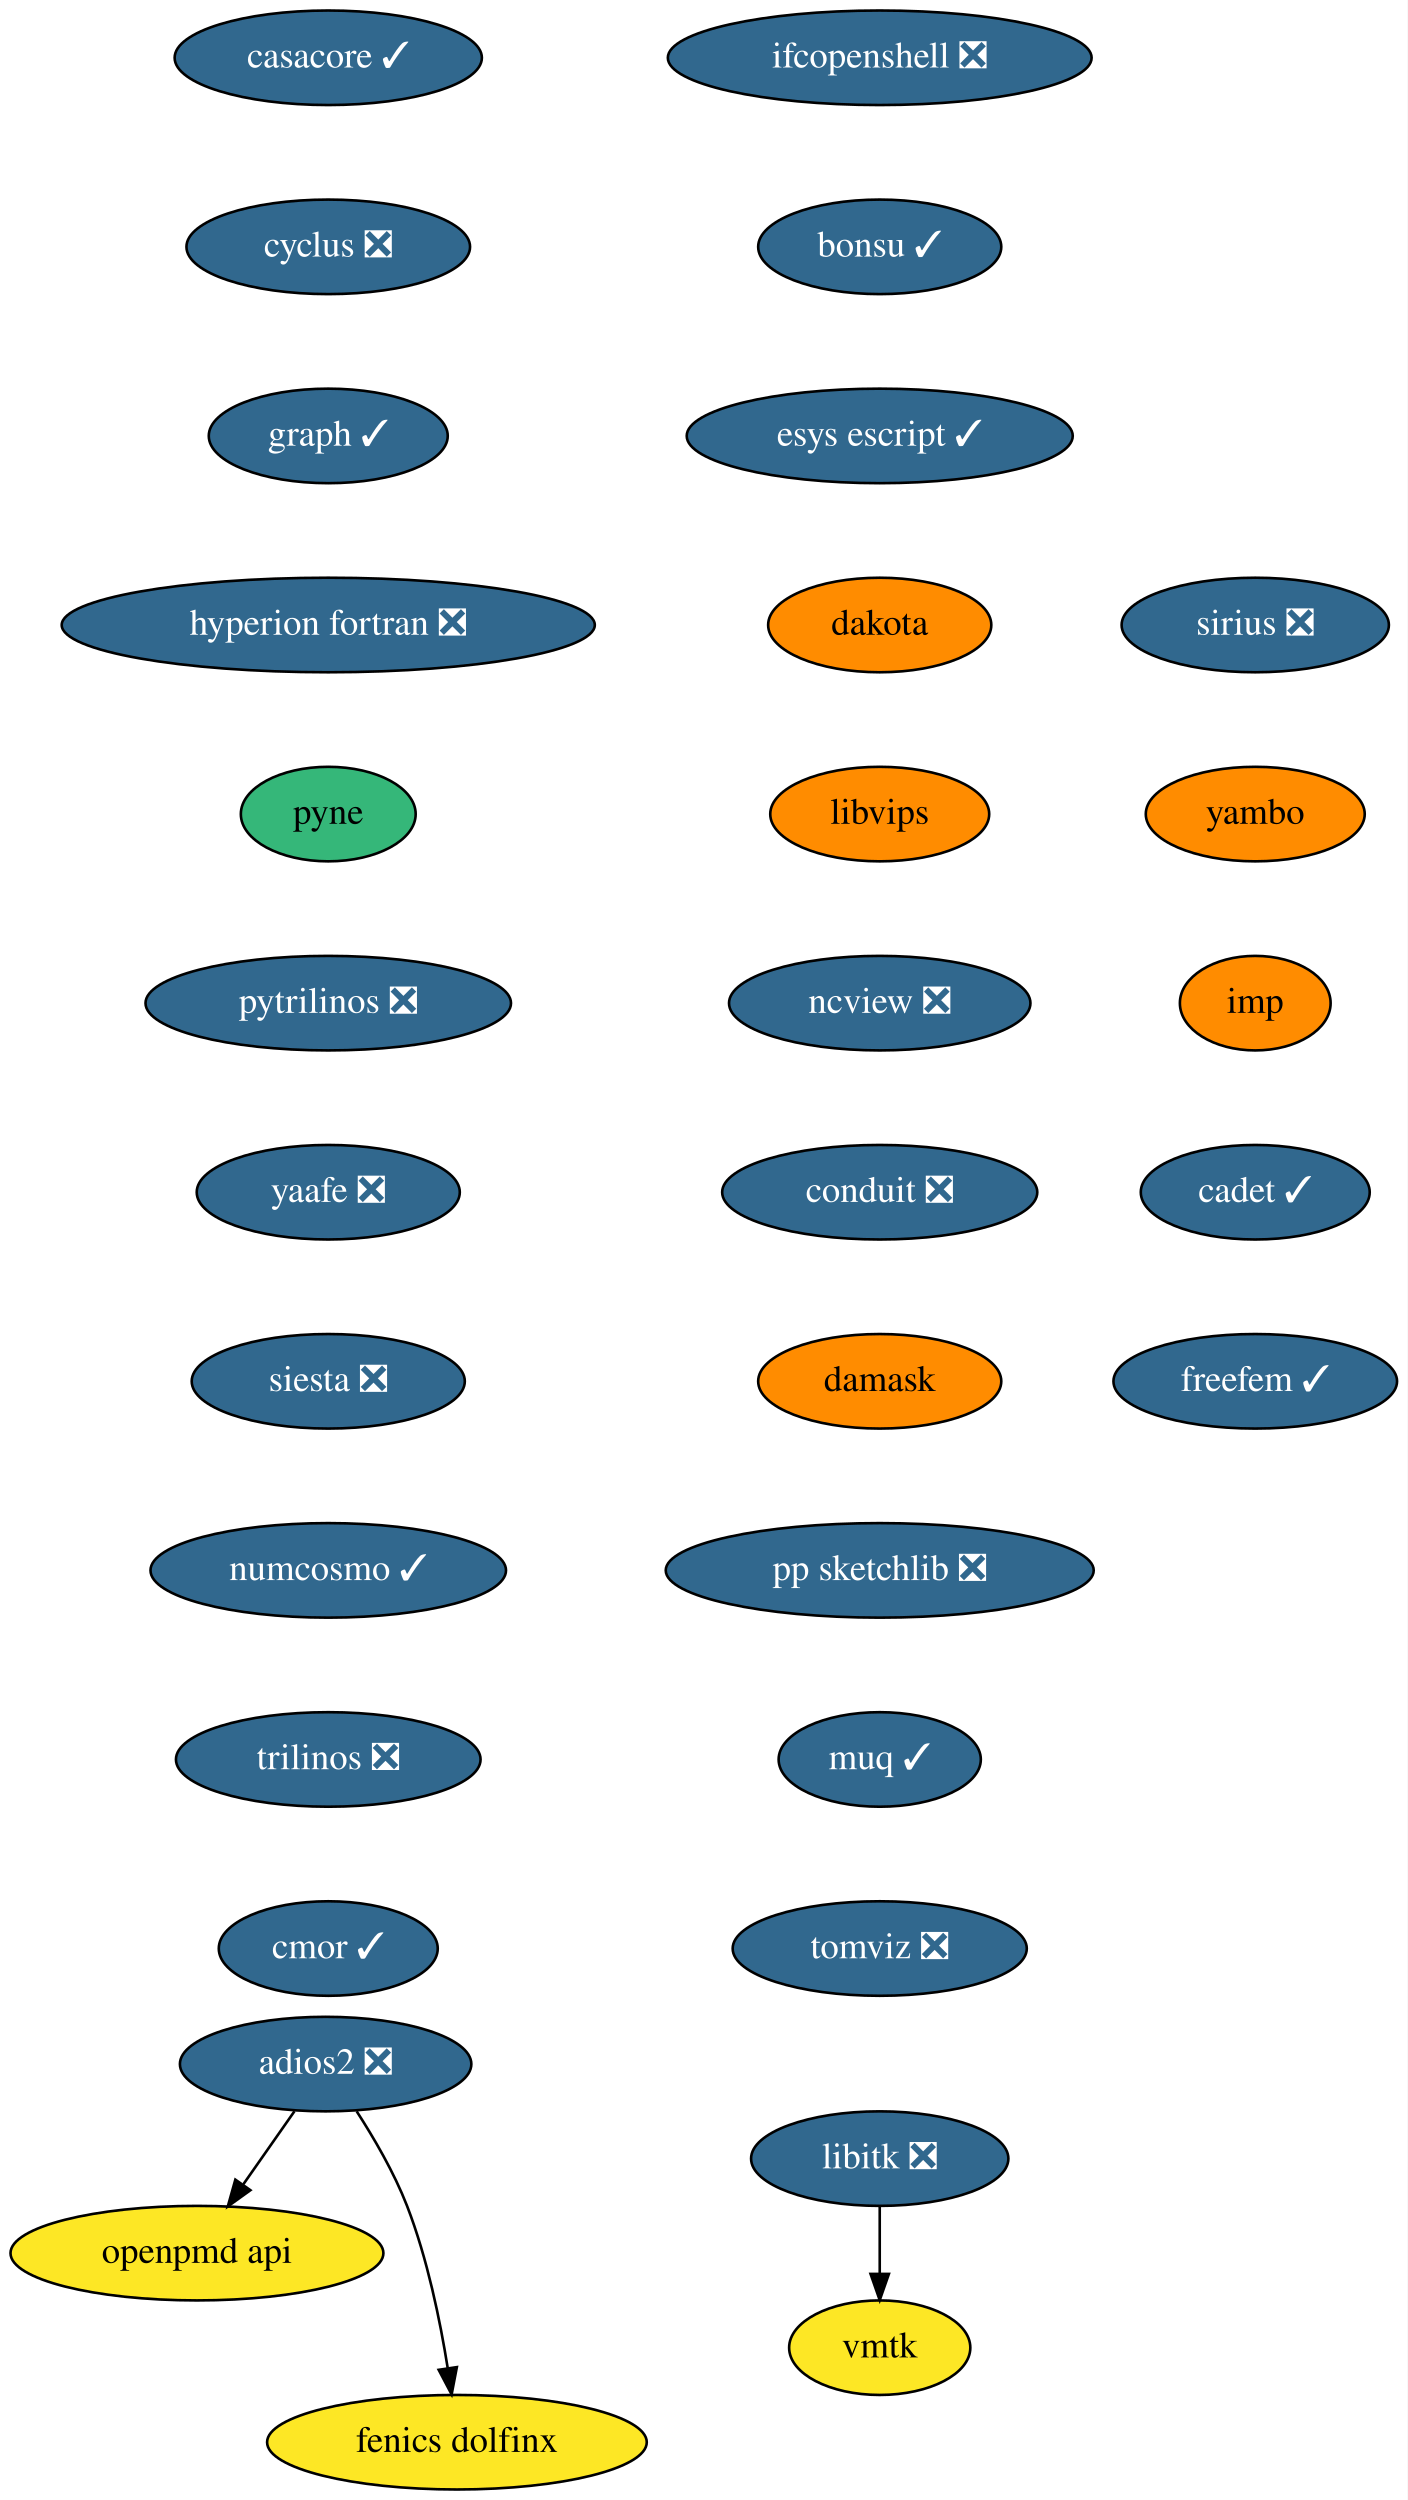
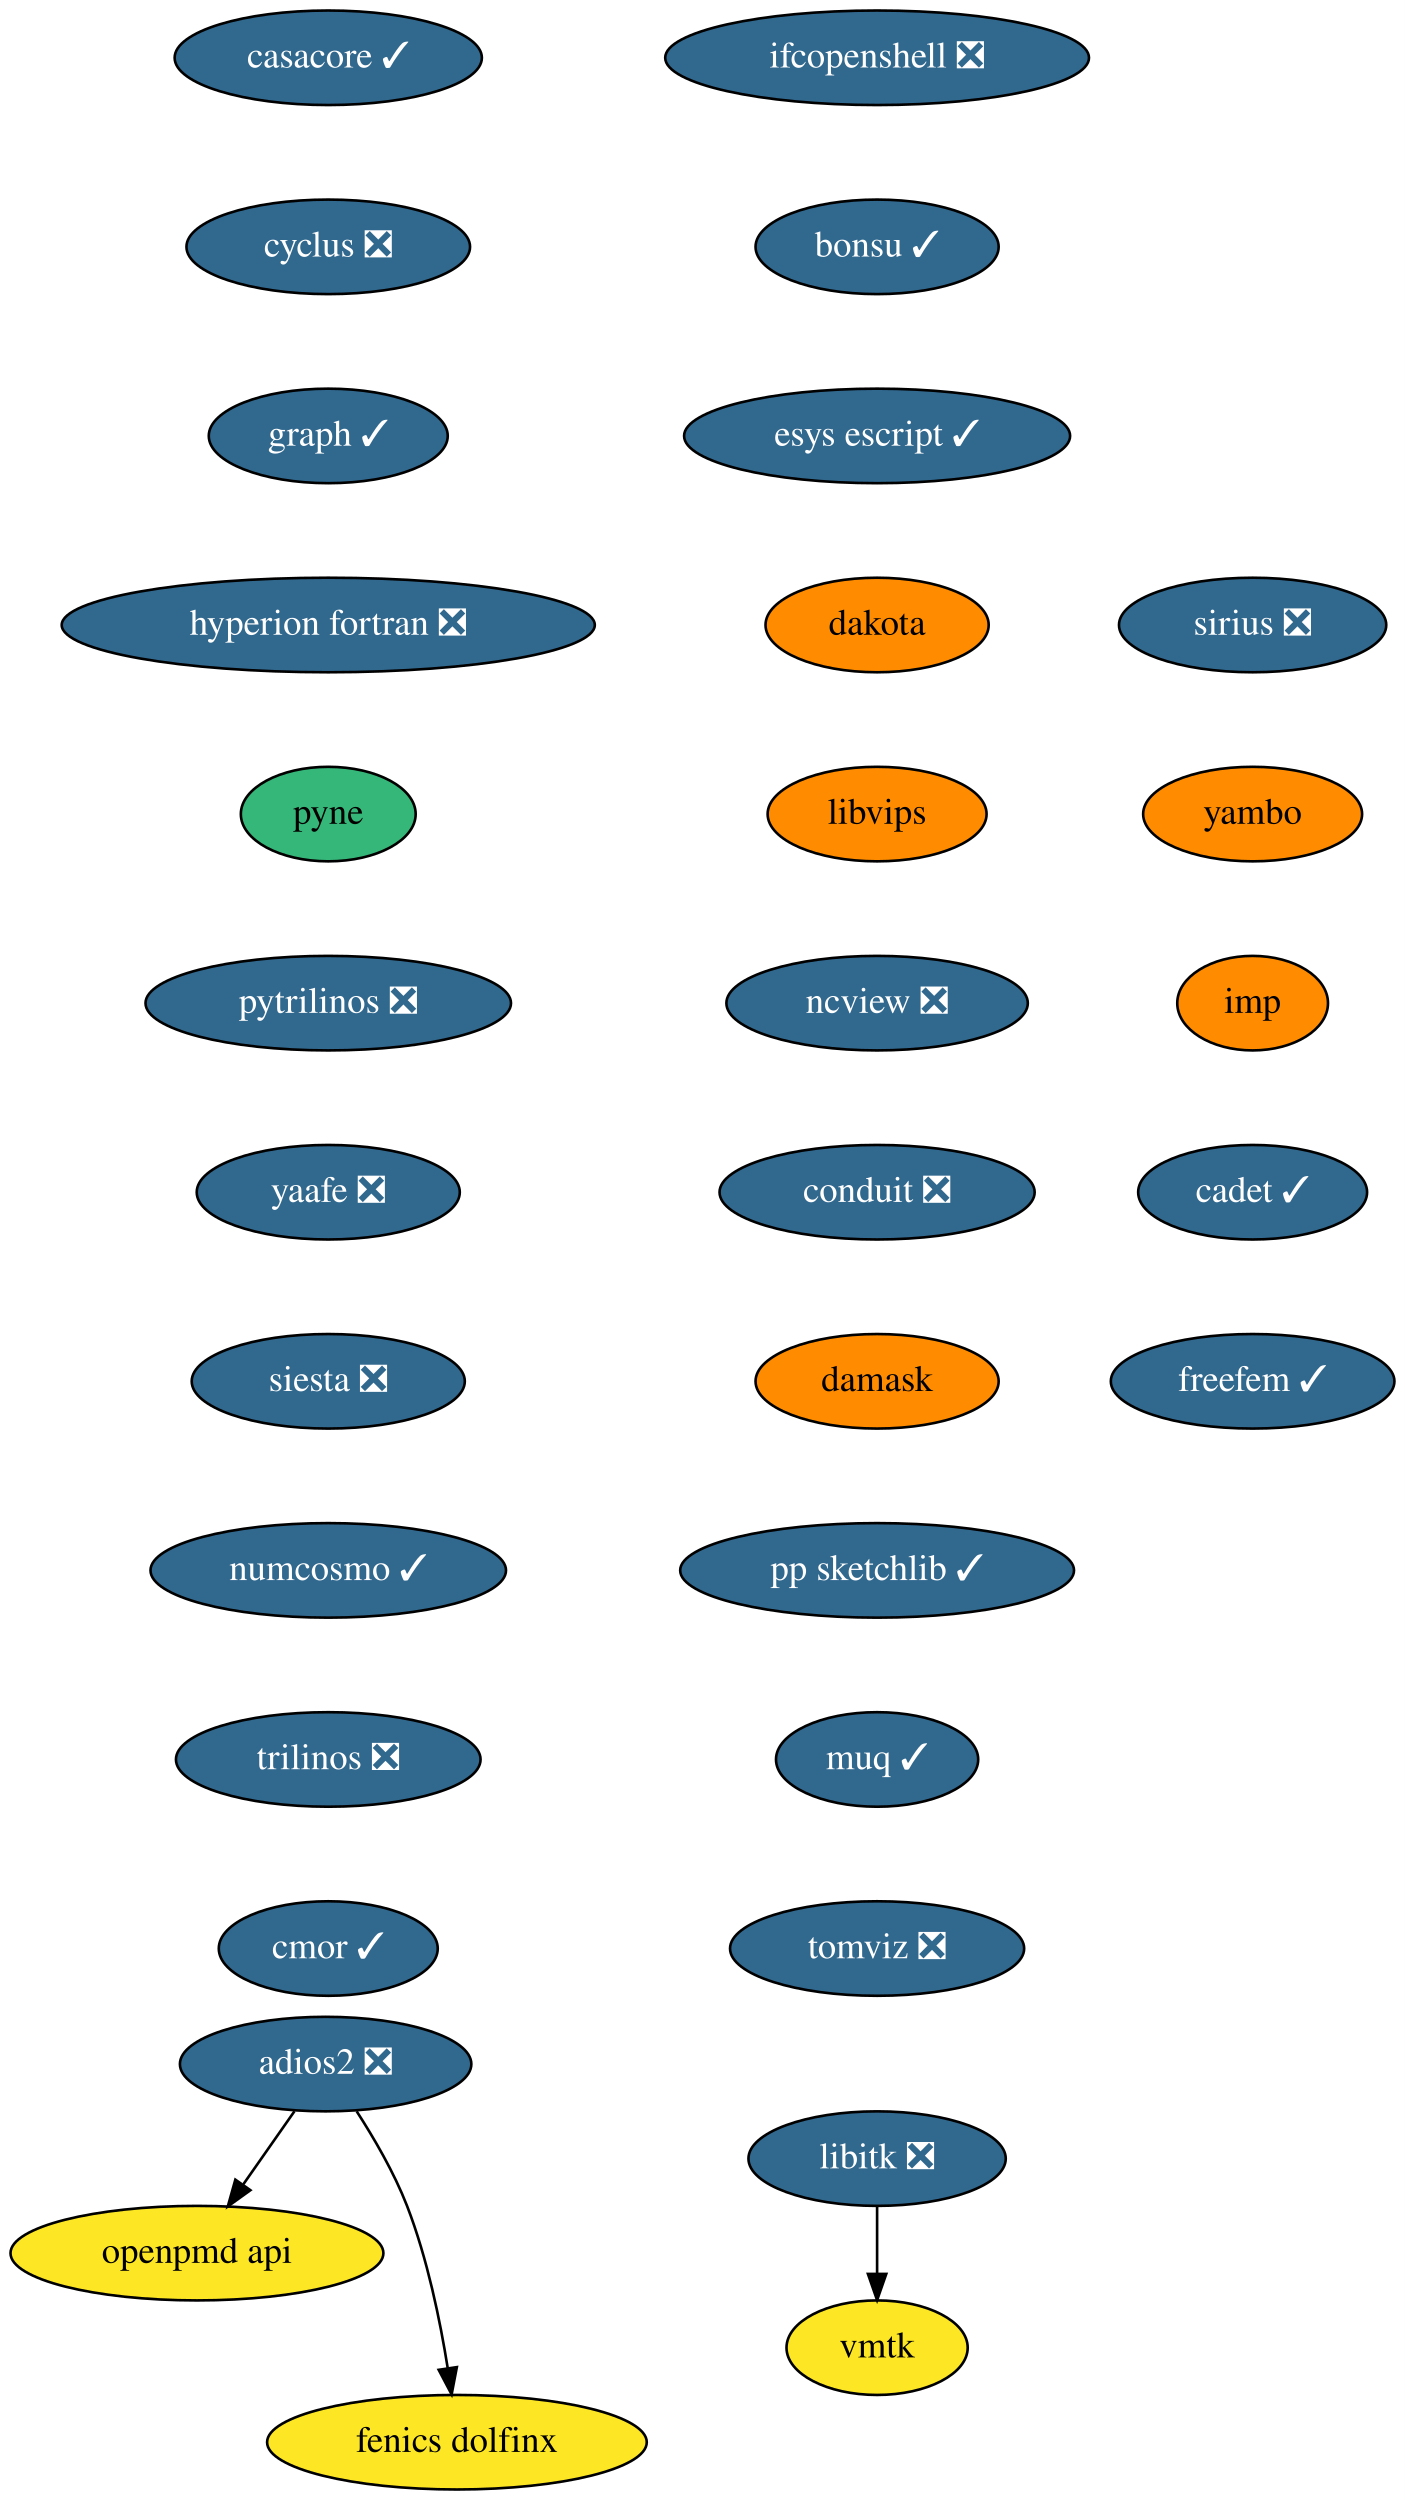
- <svg xmlns="http://www.w3.org/2000/svg" xmlns:xlink="http://www.w3.org/1999/xlink" width="536pt" height="952pt" viewBox="0.00 0.00 536.00 952.00">
+ <svg xmlns="http://www.w3.org/2000/svg" xmlns:xlink="http://www.w3.org/1999/xlink" width="535pt" height="952pt" viewBox="0.00 0.00 535.00 952.00">
  <g id="graph0" class="graph" transform="scale(1 1) rotate(0) translate(4 948)">
-     <polygon fill="white" stroke="none" points="-4,4 -4,-948 532,-948 532,4 -4,4" />
+     <polygon fill="white" stroke="none" points="-4,4 -4,-948 531,-948 531,4 -4,4" />
    <g id="node1" class="node">
      <g id="a_node1">
        <a xlink:href="https://github.com/conda-forge/casacore-feedstock/pull/67" xlink:title="casacore ✓">
          <ellipse fill="#31688e" stroke="black" cx="121" cy="-926" rx="58.5" ry="18" />
          <text text-anchor="middle" x="121" y="-922.3" font-family="Times,serif" font-size="14.00" fill="white">casacore ✓</text>
        </a>
      </g>
    </g>
    <g id="node2" class="node">
      <g id="a_node2">
        <a xlink:href="https://github.com/conda-forge/cyclus-feedstock/pull/65" xlink:title="cyclus ❎">
          <ellipse fill="#31688e" stroke="black" cx="121" cy="-854" rx="54" ry="18" />
          <text text-anchor="middle" x="121" y="-850.3" font-family="Times,serif" font-size="14.00" fill="white">cyclus ❎</text>
        </a>
      </g>
    </g>
    <g id="node3" class="node">
      <g id="a_node3">
        <a xlink:href="https://github.com/conda-forge/graph-feedstock/pull/7" xlink:title="graph ✓">
          <ellipse fill="#31688e" stroke="black" cx="121" cy="-782" rx="45.5" ry="18" />
          <text text-anchor="middle" x="121" y="-778.3" font-family="Times,serif" font-size="14.00" fill="white">graph ✓</text>
        </a>
      </g>
    </g>
    <g id="node4" class="node">
      <g id="a_node4">
        <a xlink:href="https://github.com/conda-forge/hyperion-fortran-feedstock/pull/23" xlink:title="hyperion fortran ❎">
          <ellipse fill="#31688e" stroke="black" cx="121" cy="-710" rx="101.5" ry="18" />
          <text text-anchor="middle" x="121" y="-706.3" font-family="Times,serif" font-size="14.00" fill="white">hyperion fortran ❎</text>
        </a>
      </g>
    </g>
    <g id="node5" class="node">
      <g id="a_node5">
        <a xlink:href="https://github.com/conda-forge/pyne-feedstock" xlink:title="pyne">
          <ellipse fill="#35b779" stroke="black" cx="121" cy="-638" rx="33.29" ry="18" />
          <text text-anchor="middle" x="121" y="-634.3" font-family="Times,serif" font-size="14.00">pyne</text>
        </a>
      </g>
    </g>
    <g id="node8" class="node">
      <g id="a_node8">
        <a xlink:href="https://github.com/conda-forge/pytrilinos-feedstock/pull/44" xlink:title="pytrilinos ❎">
          <ellipse fill="#31688e" stroke="black" cx="121" cy="-566" rx="69.59" ry="18" />
          <text text-anchor="middle" x="121" y="-562.3" font-family="Times,serif" font-size="14.00" fill="white">pytrilinos ❎</text>
        </a>
      </g>
    </g>
    <g id="node6" class="node">
      <g id="a_node6">
        <a xlink:href="https://github.com/conda-forge/libitk-feedstock/pull/70" xlink:title="libitk ❎">
-           <ellipse fill="#31688e" stroke="black" cx="331" cy="-126" rx="48.99" ry="18" />
-           <text text-anchor="middle" x="331" y="-122.3" font-family="Times,serif" font-size="14.00" fill="white">libitk ❎</text>
+           <ellipse fill="#31688e" stroke="black" cx="330" cy="-126" rx="48.99" ry="18" />
+           <text text-anchor="middle" x="330" y="-122.3" font-family="Times,serif" font-size="14.00" fill="white">libitk ❎</text>
        </a>
      </g>
    </g>
    <g id="node7" class="node">
      <g id="a_node7">
        <a xlink:href="https://github.com/conda-forge/vmtk-feedstock" xlink:title="vmtk">
-           <ellipse fill="#fde725" stroke="black" cx="331" cy="-54" rx="34.5" ry="18" />
-           <text text-anchor="middle" x="331" y="-50.3" font-family="Times,serif" font-size="14.00">vmtk</text>
+           <ellipse fill="#fde725" stroke="black" cx="330" cy="-54" rx="34.5" ry="18" />
+           <text text-anchor="middle" x="330" y="-50.3" font-family="Times,serif" font-size="14.00">vmtk</text>
        </a>
      </g>
    </g>
    <g id="edge5" class="edge">
-       <path fill="none" stroke="black" d="M331,-107.7C331,-99.98 331,-90.71 331,-82.11" />
-       <polygon fill="black" stroke="black" points="334.5,-82.1 331,-72.1 327.5,-82.1 334.5,-82.1" />
+       <path fill="none" stroke="black" d="M330,-107.7C330,-99.98 330,-90.71 330,-82.11" />
+       <polygon fill="black" stroke="black" points="333.5,-82.1 330,-72.1 326.5,-82.1 333.5,-82.1" />
    </g>
    <g id="node9" class="node">
      <g id="a_node9">
        <a xlink:href="https://github.com/conda-forge/yaafe-feedstock/pull/17" xlink:title="yaafe ❎">
          <ellipse fill="#31688e" stroke="black" cx="121" cy="-494" rx="50.09" ry="18" />
          <text text-anchor="middle" x="121" y="-490.3" font-family="Times,serif" font-size="14.00" fill="white">yaafe ❎</text>
        </a>
      </g>
    </g>
    <g id="node10" class="node">
      <g id="a_node10">
        <a xlink:href="https://github.com/conda-forge/siesta-feedstock/pull/31" xlink:title="siesta ❎">
          <ellipse fill="#31688e" stroke="black" cx="121" cy="-422" rx="52" ry="18" />
          <text text-anchor="middle" x="121" y="-418.3" font-family="Times,serif" font-size="14.00" fill="white">siesta ❎</text>
        </a>
      </g>
    </g>
    <g id="node11" class="node">
      <g id="a_node11">
        <a xlink:href="https://github.com/conda-forge/numcosmo-feedstock/pull/28" xlink:title="numcosmo ✓">
          <ellipse fill="#31688e" stroke="black" cx="121" cy="-350" rx="67.69" ry="18" />
          <text text-anchor="middle" x="121" y="-346.3" font-family="Times,serif" font-size="14.00" fill="white">numcosmo ✓</text>
        </a>
      </g>
    </g>
    <g id="node12" class="node">
      <g id="a_node12">
        <a xlink:href="https://github.com/conda-forge/trilinos-feedstock/pull/40" xlink:title="trilinos ❎">
          <ellipse fill="#31688e" stroke="black" cx="121" cy="-278" rx="58" ry="18" />
          <text text-anchor="middle" x="121" y="-274.3" font-family="Times,serif" font-size="14.00" fill="white">trilinos ❎</text>
        </a>
      </g>
    </g>
    <g id="node13" class="node">
      <g id="a_node13">
        <a xlink:href="https://github.com/conda-forge/cmor-feedstock/pull/50" xlink:title="cmor ✓">
          <ellipse fill="#31688e" stroke="black" cx="121" cy="-206" rx="41.69" ry="18" />
          <text text-anchor="middle" x="121" y="-202.3" font-family="Times,serif" font-size="14.00" fill="white">cmor ✓</text>
        </a>
      </g>
    </g>
    <g id="node14" class="node">
      <g id="a_node14">
        <a xlink:href="https://github.com/conda-forge/openpmd-api-feedstock" xlink:title="openpmd api">
          <ellipse fill="#fde725" stroke="black" cx="71" cy="-90" rx="71" ry="18" />
          <text text-anchor="middle" x="71" y="-86.3" font-family="Times,serif" font-size="14.00">openpmd api</text>
        </a>
      </g>
    </g>
    <g id="node15" class="node">
      <g id="a_node15">
        <a xlink:href="https://github.com/conda-forge/ifcopenshell-feedstock/pull/21" xlink:title="ifcopenshell ❎">
-           <ellipse fill="#31688e" stroke="black" cx="331" cy="-926" rx="80.69" ry="18" />
-           <text text-anchor="middle" x="331" y="-922.3" font-family="Times,serif" font-size="14.00" fill="white">ifcopenshell ❎</text>
+           <ellipse fill="#31688e" stroke="black" cx="330" cy="-926" rx="80.69" ry="18" />
+           <text text-anchor="middle" x="330" y="-922.3" font-family="Times,serif" font-size="14.00" fill="white">ifcopenshell ❎</text>
        </a>
      </g>
    </g>
    <g id="node16" class="node">
      <g id="a_node16">
        <a xlink:href="https://github.com/conda-forge/bonsu-feedstock/pull/44" xlink:title="bonsu ✓">
-           <ellipse fill="#31688e" stroke="black" cx="331" cy="-854" rx="46.29" ry="18" />
-           <text text-anchor="middle" x="331" y="-850.3" font-family="Times,serif" font-size="14.00" fill="white">bonsu ✓</text>
+           <ellipse fill="#31688e" stroke="black" cx="330" cy="-854" rx="46.29" ry="18" />
+           <text text-anchor="middle" x="330" y="-850.3" font-family="Times,serif" font-size="14.00" fill="white">bonsu ✓</text>
        </a>
      </g>
    </g>
    <g id="node19" class="node">
      <g id="a_node19">
        <a xlink:href="https://github.com/conda-forge/esys-escript-feedstock/pull/54" xlink:title="esys escript ✓">
-           <ellipse fill="#31688e" stroke="black" cx="331" cy="-782" rx="73.5" ry="18" />
-           <text text-anchor="middle" x="331" y="-778.3" font-family="Times,serif" font-size="14.00" fill="white">esys escript ✓</text>
+           <ellipse fill="#31688e" stroke="black" cx="330" cy="-782" rx="73.5" ry="18" />
+           <text text-anchor="middle" x="330" y="-778.3" font-family="Times,serif" font-size="14.00" fill="white">esys escript ✓</text>
        </a>
      </g>
    </g>
    <g id="node17" class="node">
      <g id="a_node17">
        <a xlink:href="https://github.com/conda-forge/adios2-feedstock/pull/59" xlink:title="adios2 ❎">
          <ellipse fill="#31688e" stroke="black" cx="120" cy="-162" rx="55.49" ry="18" />
          <text text-anchor="middle" x="120" y="-158.3" font-family="Times,serif" font-size="14.00" fill="white">adios2 ❎</text>
        </a>
      </g>
    </g>
    <g id="edge13" class="edge">
      <path fill="none" stroke="black" d="M108.14,-144.05C102.3,-135.71 95.14,-125.49 88.68,-116.25" />
      <polygon fill="black" stroke="black" points="91.35,-113.97 82.75,-107.79 85.62,-117.99 91.35,-113.97" />
    </g>
    <g id="node18" class="node">
      <g id="a_node18">
        <a xlink:href="https://github.com/conda-forge/fenics-dolfinx-feedstock" xlink:title="fenics dolfinx">
          <ellipse fill="#fde725" stroke="black" cx="170" cy="-18" rx="72.29" ry="18" />
          <text text-anchor="middle" x="170" y="-14.3" font-family="Times,serif" font-size="14.00">fenics dolfinx</text>
        </a>
      </g>
    </g>
    <g id="edge14" class="edge">
      <path fill="none" stroke="black" d="M131.8,-144.04C138.32,-133.97 146.07,-120.72 151,-108 158.74,-88.02 163.62,-64.23 166.48,-46.28" />
      <polygon fill="black" stroke="black" points="169.97,-46.6 167.98,-36.2 163.05,-45.57 169.97,-46.6" />
    </g>
    <g id="node20" class="node">
      <g id="a_node20">
        <a xlink:href="https://github.com/conda-forge/dakota-feedstock" xlink:title="dakota">
-           <ellipse fill="#ff8c00" stroke="black" cx="331" cy="-710" rx="42.49" ry="18" />
-           <text text-anchor="middle" x="331" y="-706.3" font-family="Times,serif" font-size="14.00">dakota</text>
+           <ellipse fill="#ff8c00" stroke="black" cx="330" cy="-710" rx="42.49" ry="18" />
+           <text text-anchor="middle" x="330" y="-706.3" font-family="Times,serif" font-size="14.00">dakota</text>
        </a>
      </g>
    </g>
    <g id="node21" class="node">
      <g id="a_node21">
        <a xlink:href="https://github.com/conda-forge/libvips-feedstock" xlink:title="libvips">
-           <ellipse fill="#ff8c00" stroke="black" cx="331" cy="-638" rx="41.69" ry="18" />
-           <text text-anchor="middle" x="331" y="-634.3" font-family="Times,serif" font-size="14.00">libvips</text>
+           <ellipse fill="#ff8c00" stroke="black" cx="330" cy="-638" rx="41.69" ry="18" />
+           <text text-anchor="middle" x="330" y="-634.3" font-family="Times,serif" font-size="14.00">libvips</text>
        </a>
      </g>
    </g>
    <g id="node22" class="node">
      <g id="a_node22">
        <a xlink:href="https://github.com/conda-forge/ncview-feedstock/pull/14" xlink:title="ncview ❎">
-           <ellipse fill="#31688e" stroke="black" cx="331" cy="-566" rx="57.39" ry="18" />
-           <text text-anchor="middle" x="331" y="-562.3" font-family="Times,serif" font-size="14.00" fill="white">ncview ❎</text>
+           <ellipse fill="#31688e" stroke="black" cx="330" cy="-566" rx="57.39" ry="18" />
+           <text text-anchor="middle" x="330" y="-562.3" font-family="Times,serif" font-size="14.00" fill="white">ncview ❎</text>
        </a>
      </g>
    </g>
    <g id="node23" class="node">
      <g id="a_node23">
        <a xlink:href="https://github.com/conda-forge/conduit-feedstock/pull/27" xlink:title="conduit ❎">
-           <ellipse fill="#31688e" stroke="black" cx="331" cy="-494" rx="60" ry="18" />
-           <text text-anchor="middle" x="331" y="-490.3" font-family="Times,serif" font-size="14.00" fill="white">conduit ❎</text>
+           <ellipse fill="#31688e" stroke="black" cx="330" cy="-494" rx="60" ry="18" />
+           <text text-anchor="middle" x="330" y="-490.3" font-family="Times,serif" font-size="14.00" fill="white">conduit ❎</text>
        </a>
      </g>
    </g>
    <g id="node24" class="node">
      <g id="a_node24">
        <a xlink:href="https://github.com/conda-forge/damask-feedstock" xlink:title="damask">
-           <ellipse fill="#ff8c00" stroke="black" cx="331" cy="-422" rx="46.29" ry="18" />
-           <text text-anchor="middle" x="331" y="-418.3" font-family="Times,serif" font-size="14.00">damask</text>
+           <ellipse fill="#ff8c00" stroke="black" cx="330" cy="-422" rx="46.29" ry="18" />
+           <text text-anchor="middle" x="330" y="-418.3" font-family="Times,serif" font-size="14.00">damask</text>
        </a>
      </g>
    </g>
    <g id="node25" class="node">
      <g id="a_node25">
-         <a xlink:href="https://github.com/conda-forge/pp-sketchlib-feedstock/pull/33" xlink:title="pp sketchlib ❎">
-           <ellipse fill="#31688e" stroke="black" cx="331" cy="-350" rx="81.49" ry="18" />
-           <text text-anchor="middle" x="331" y="-346.3" font-family="Times,serif" font-size="14.00" fill="white">pp sketchlib ❎</text>
+         <a xlink:href="https://github.com/conda-forge/pp-sketchlib-feedstock/pull/33" xlink:title="pp sketchlib ✓">
+           <ellipse fill="#31688e" stroke="black" cx="330" cy="-350" rx="74.99" ry="18" />
+           <text text-anchor="middle" x="330" y="-346.3" font-family="Times,serif" font-size="14.00" fill="white">pp sketchlib ✓</text>
        </a>
      </g>
    </g>
    <g id="node26" class="node">
      <g id="a_node26">
        <a xlink:href="https://github.com/conda-forge/muq-feedstock/pull/25" xlink:title="muq ✓">
-           <ellipse fill="#31688e" stroke="black" cx="331" cy="-278" rx="38.5" ry="18" />
-           <text text-anchor="middle" x="331" y="-274.3" font-family="Times,serif" font-size="14.00" fill="white">muq ✓</text>
+           <ellipse fill="#31688e" stroke="black" cx="330" cy="-278" rx="38.5" ry="18" />
+           <text text-anchor="middle" x="330" y="-274.3" font-family="Times,serif" font-size="14.00" fill="white">muq ✓</text>
        </a>
      </g>
    </g>
    <g id="node27" class="node">
      <g id="a_node27">
        <a xlink:href="https://github.com/conda-forge/tomviz-feedstock/pull/44" xlink:title="tomviz ❎">
-           <ellipse fill="#31688e" stroke="black" cx="331" cy="-206" rx="56" ry="18" />
-           <text text-anchor="middle" x="331" y="-202.3" font-family="Times,serif" font-size="14.00" fill="white">tomviz ❎</text>
+           <ellipse fill="#31688e" stroke="black" cx="330" cy="-206" rx="56" ry="18" />
+           <text text-anchor="middle" x="330" y="-202.3" font-family="Times,serif" font-size="14.00" fill="white">tomviz ❎</text>
        </a>
      </g>
    </g>
    <g id="node28" class="node">
      <g id="a_node28">
        <a xlink:href="https://github.com/conda-forge/sirius-feedstock/pull/14" xlink:title="sirius ❎">
-           <ellipse fill="#31688e" stroke="black" cx="474" cy="-710" rx="50.89" ry="18" />
-           <text text-anchor="middle" x="474" y="-706.3" font-family="Times,serif" font-size="14.00" fill="white">sirius ❎</text>
+           <ellipse fill="#31688e" stroke="black" cx="473" cy="-710" rx="50.89" ry="18" />
+           <text text-anchor="middle" x="473" y="-706.3" font-family="Times,serif" font-size="14.00" fill="white">sirius ❎</text>
        </a>
      </g>
    </g>
    <g id="node29" class="node">
      <g id="a_node29">
        <a xlink:href="https://github.com/conda-forge/yambo-feedstock" xlink:title="yambo">
-           <ellipse fill="#ff8c00" stroke="black" cx="474" cy="-638" rx="41.69" ry="18" />
-           <text text-anchor="middle" x="474" y="-634.3" font-family="Times,serif" font-size="14.00">yambo</text>
+           <ellipse fill="#ff8c00" stroke="black" cx="473" cy="-638" rx="41.69" ry="18" />
+           <text text-anchor="middle" x="473" y="-634.3" font-family="Times,serif" font-size="14.00">yambo</text>
        </a>
      </g>
    </g>
    <g id="node30" class="node">
      <g id="a_node30">
        <a xlink:href="https://github.com/conda-forge/imp-feedstock" xlink:title="imp">
-           <ellipse fill="#ff8c00" stroke="black" cx="474" cy="-566" rx="28.7" ry="18" />
-           <text text-anchor="middle" x="474" y="-562.3" font-family="Times,serif" font-size="14.00">imp</text>
+           <ellipse fill="#ff8c00" stroke="black" cx="473" cy="-566" rx="28.7" ry="18" />
+           <text text-anchor="middle" x="473" y="-562.3" font-family="Times,serif" font-size="14.00">imp</text>
        </a>
      </g>
    </g>
    <g id="node31" class="node">
      <g id="a_node31">
        <a xlink:href="https://github.com/conda-forge/cadet-feedstock/pull/6" xlink:title="cadet ✓">
-           <ellipse fill="#31688e" stroke="black" cx="474" cy="-494" rx="43.59" ry="18" />
-           <text text-anchor="middle" x="474" y="-490.3" font-family="Times,serif" font-size="14.00" fill="white">cadet ✓</text>
+           <ellipse fill="#31688e" stroke="black" cx="473" cy="-494" rx="43.59" ry="18" />
+           <text text-anchor="middle" x="473" y="-490.3" font-family="Times,serif" font-size="14.00" fill="white">cadet ✓</text>
        </a>
      </g>
    </g>
    <g id="node32" class="node">
      <g id="a_node32">
        <a xlink:href="https://github.com/conda-forge/freefem-feedstock/pull/1" xlink:title="freefem ✓">
-           <ellipse fill="#31688e" stroke="black" cx="474" cy="-422" rx="54" ry="18" />
-           <text text-anchor="middle" x="474" y="-418.3" font-family="Times,serif" font-size="14.00" fill="white">freefem ✓</text>
+           <ellipse fill="#31688e" stroke="black" cx="473" cy="-422" rx="54" ry="18" />
+           <text text-anchor="middle" x="473" y="-418.3" font-family="Times,serif" font-size="14.00" fill="white">freefem ✓</text>
        </a>
      </g>
    </g>
  </g>
</svg>
